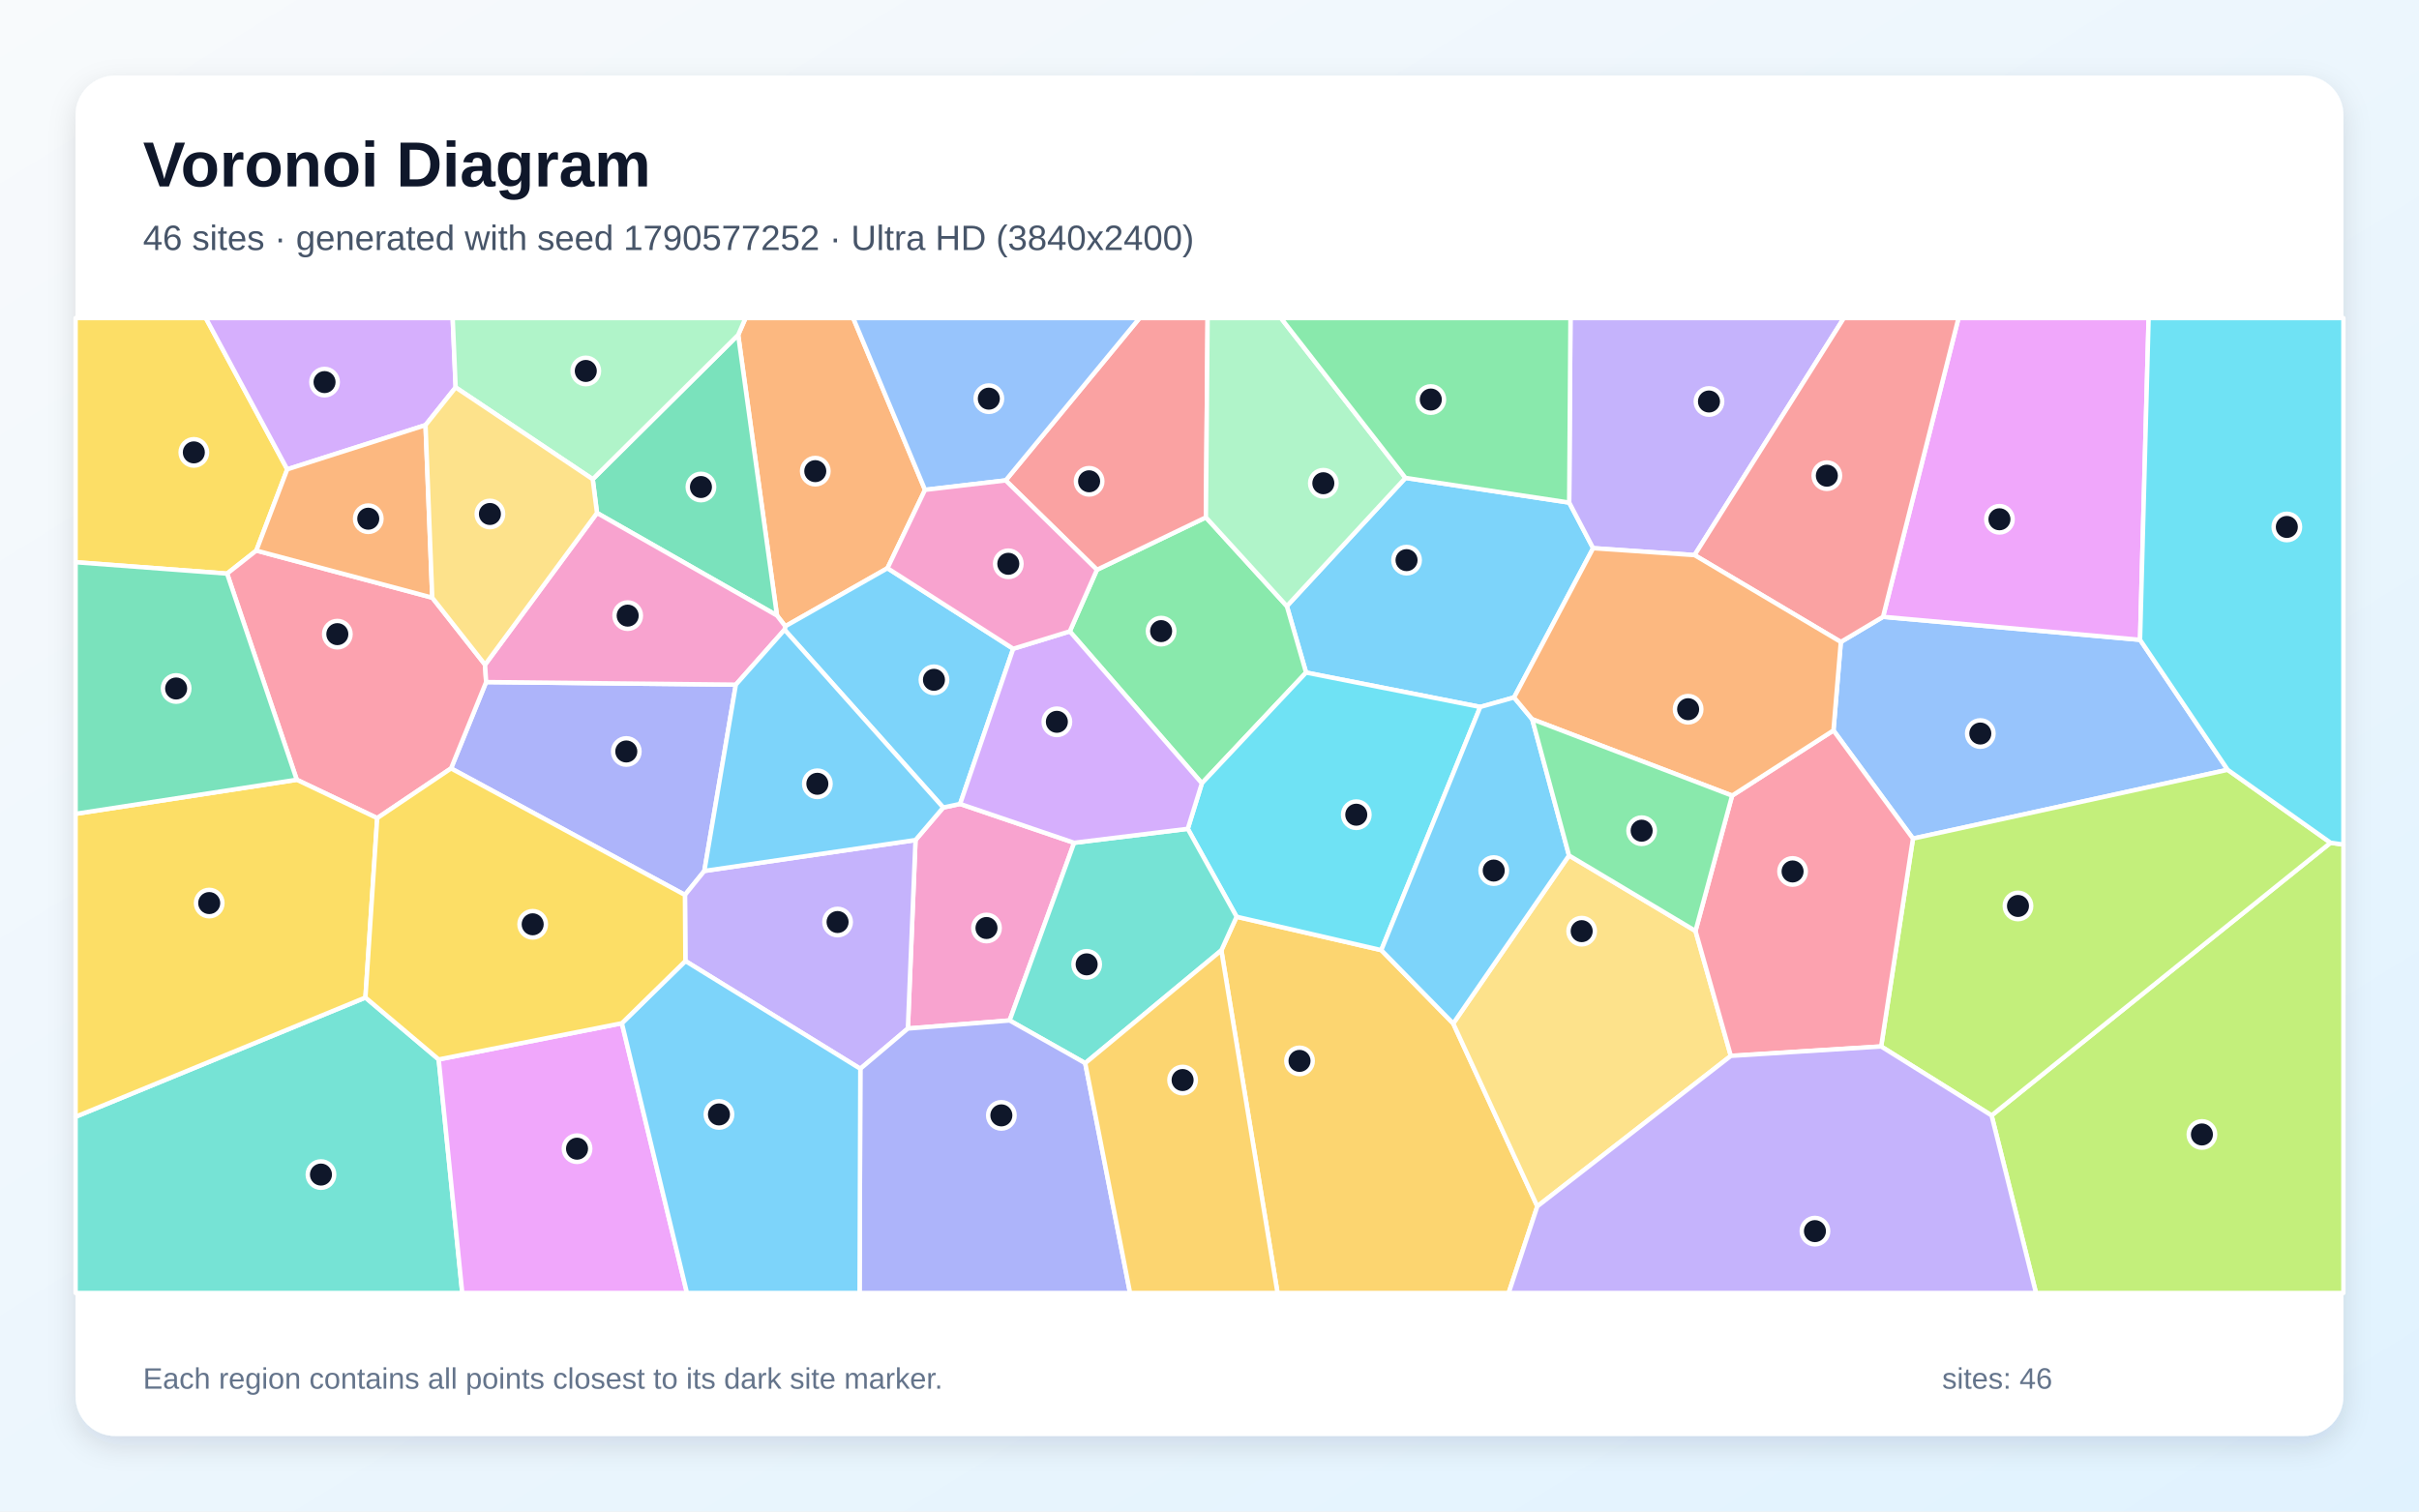
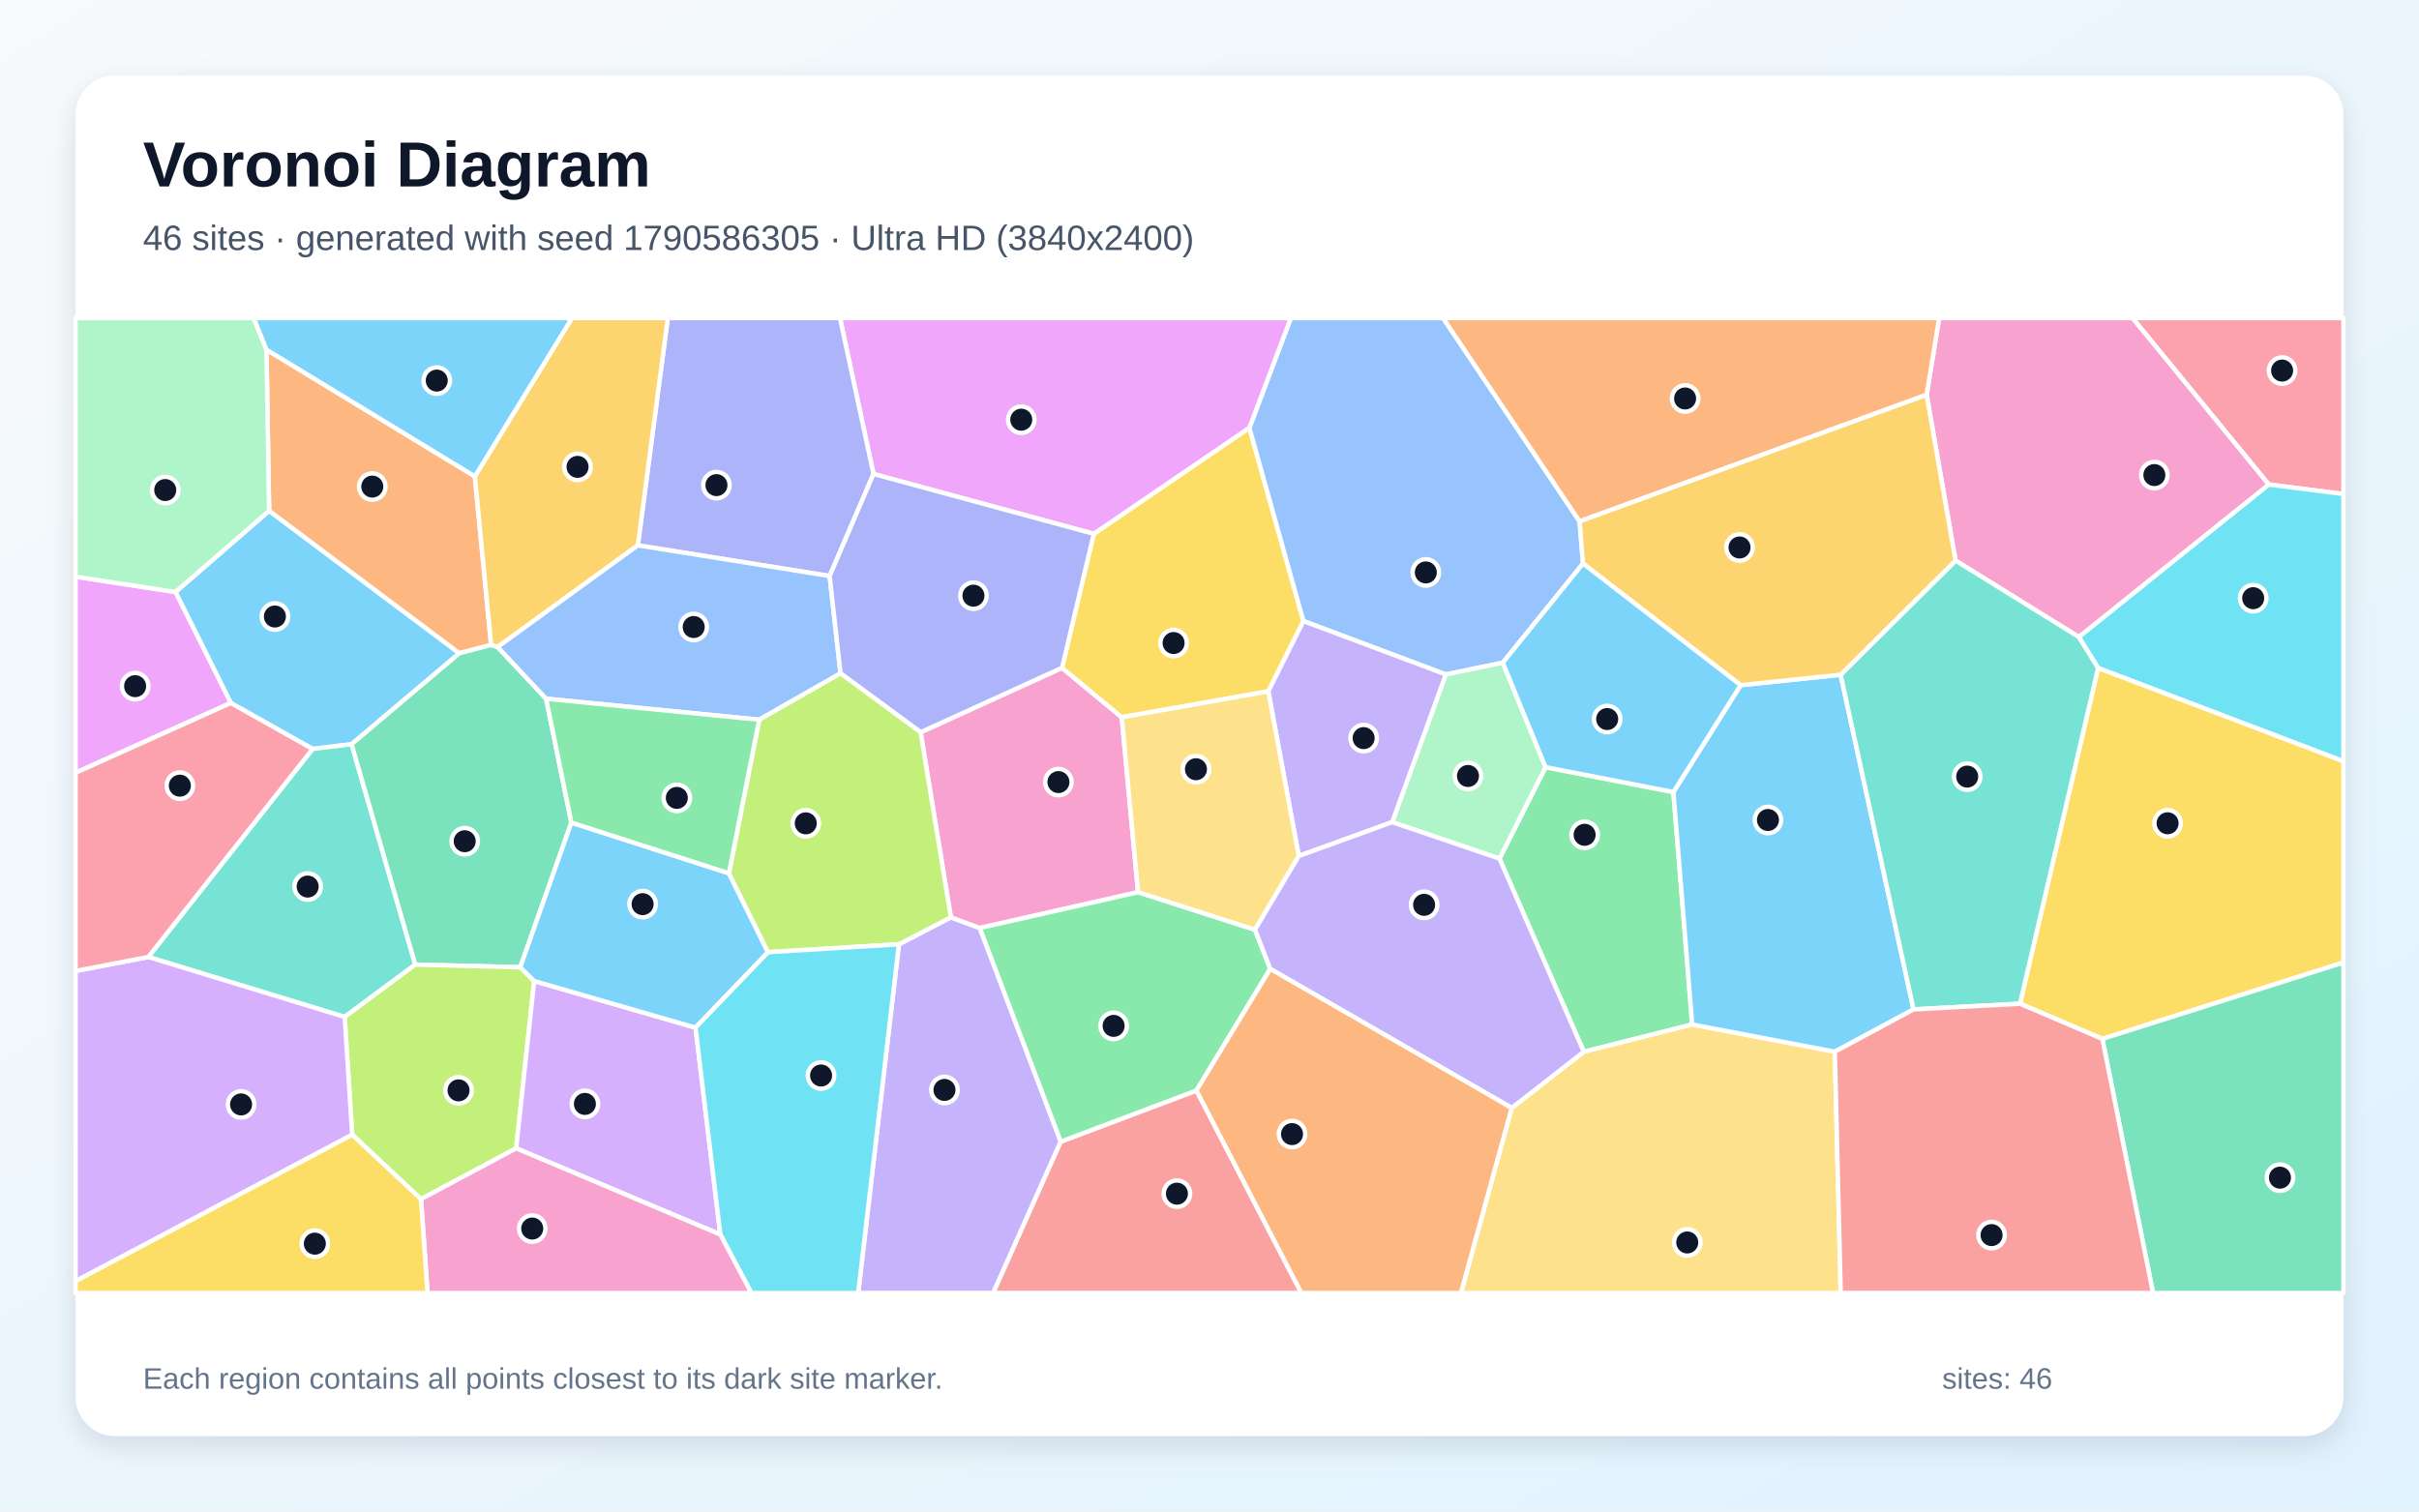
<svg xmlns="http://www.w3.org/2000/svg" width="3840" height="2400" viewBox="0 0 3840 2400" role="img" aria-labelledby="title description">
  <defs>
    <linearGradient id="background" x1="0" y1="0" x2="1" y2="1">
      <stop stop-color="#F8FAFC" />
      <stop offset="1" stop-color="#E0F2FE" />
    </linearGradient>
    <filter id="shadow" x="-5%" y="-5%" width="110%" height="110%">
      <feDropShadow dx="0" dy="15" stdDeviation="22" flood-color="#0F172A" flood-opacity=".12" />
    </filter>
  </defs>
  <rect width="3840" height="2400" fill="url(#background)" />
  <rect x="120" y="120" width="3600" height="2160" rx="63" fill="#FFFFFF" filter="url(#shadow)" />
  <g font-family="Arial, sans-serif">
    <text x="227" y="296" font-size="101" font-weight="700" fill="#0F172A">Voronoi Diagram</text>
-     <text x="227" y="397" font-size="56" fill="#475569">46 sites · generated with seed 1790577252 · Ultra HD (3840x2400)</text>
+     <text x="227" y="397" font-size="56" fill="#475569">46 sites · generated with seed 1790586305 · Ultra HD (3840x2400)</text>
  </g>
  <g stroke="#FFFFFF" stroke-width="7" stroke-linejoin="round">
-     <polygon points="2403.5,1107.4 2349.8,1122.5 2073.3,1067.9 2042.8,962.4 2231.1,758.8 2491.0,798.0 2529.0,870.4" fill="#38BDF8" fill-opacity="0.65" />
-     <polygon points="2690.0,881.4 2529.0,870.4 2491.0,798.0 2493.0,505.0 2927.0,505.0" fill="#A78BFA" fill-opacity="0.65" />
-     <polygon points="1441.2,1633.1 1453.3,1333.8 1497.3,1282.2 1524.1,1276.5 1705.1,1338.2 1602.7,1620.3" fill="#F472B6" fill-opacity="0.65" />
-     <polygon points="1468.4,777.8 1408.8,902.2 1246.6,994.4 1233.4,977.3 1171.8,531.8 1183.5,505.0 1354.4,505.0" fill="#FB923C" fill-opacity="0.65" />
-     <polygon points="456.0,745.2 406.9,874.2 360.5,910.8 120.0,892.7 120.0,505.0 326.7,505.0" fill="#FACC15" fill-opacity="0.65" />
-     <polygon points="1907.9,1243.7 1698.2,1002.5 1741.3,904.7 1914.3,821.5 2042.8,962.4 2073.3,1067.9" fill="#4ADE80" fill-opacity="0.65" />
-     <polygon points="120.0,1773.2 580.1,1583.9 696.4,1682.2 733.8,2053.0 120.0,2053.0" fill="#2DD4BF" fill-opacity="0.65" />
-     <polygon points="3536.3,1222.3 3036.7,1331.5 2910.5,1159.8 2922.2,1019.3 2989.2,979.4 3397.2,1015.9" fill="#60A5FA" fill-opacity="0.65" />
-     <polygon points="3397.2,1015.9 2989.2,979.4 3109.0,505.0 3410.8,505.0" fill="#E879F9" fill-opacity="0.65" />
-     <polygon points="940.9,760.9 1171.8,531.8 1233.4,977.3 947.7,814.5" fill="#34D399" fill-opacity="0.65" />
-     <polygon points="1914.3,821.5 1741.3,904.7 1596.4,762.8 1809.0,505.0 1917.0,505.0" fill="#F87171" fill-opacity="0.65" />
-     <polygon points="1118.1,1382.9 1087.3,1421.0 716.0,1220.1 771.7,1083.0 1168.1,1087.1" fill="#818CF8" fill-opacity="0.65" />
-     <polygon points="1938.8,1509.0 1963.0,1455.6 2192.7,1508.6 2306.9,1625.1 2440.4,1915.4 2394.9,2053.0 2028.0,2053.0" fill="#FBBF24" fill-opacity="0.65" />
-     <polygon points="3161.5,1771.1 3699.6,1338.1 3720.0,1341.0 3720.0,2053.0 3232.0,2053.0" fill="#A3E635" fill-opacity="0.65" />
-     <polygon points="723.3,615.1 675.5,675.0 456.0,745.2 326.7,505.0 718.6,505.0" fill="#C084FC" fill-opacity="0.65" />
-     <polygon points="686.2,949.0 770.0,1055.4 771.7,1083.0 716.0,1220.1 598.8,1299.0 471.1,1238.1 360.5,910.8 406.9,874.2" fill="#FB7185" fill-opacity="0.65" />
-     <polygon points="2192.7,1508.6 1963.0,1455.6 1885.5,1316.0 1907.9,1243.7 2073.3,1067.9 2349.8,1122.5" fill="#22D3EE" fill-opacity="0.65" />
-     <polygon points="1914.3,821.5 1917.0,505.0 2033.4,505.0 2231.1,758.8 2042.8,962.4" fill="#86EFAC" fill-opacity="0.65" />
-     <polygon points="2440.4,1915.4 2306.9,1625.1 2490.7,1358.3 2691.5,1478.2 2747.6,1676.5" fill="#FCD34D" fill-opacity="0.65" />
-     <polygon points="1608.4,1030.1 1524.1,1276.5 1497.3,1282.2 1245.4,999.9 1246.6,994.4 1408.8,902.2" fill="#38BDF8" fill-opacity="0.65" />
-     <polygon points="2432.3,1142.0 2490.7,1358.3 2306.9,1625.1 2192.7,1508.6 2349.8,1122.5 2403.5,1107.4" fill="#38BDF8" fill-opacity="0.65" />
-     <polygon points="1365.7,1697.0 1088.0,1525.9 1087.3,1421.0 1118.1,1382.9 1453.3,1333.8 1441.2,1633.1" fill="#A78BFA" fill-opacity="0.65" />
-     <polygon points="1245.4,999.9 1168.1,1087.1 771.7,1083.0 770.0,1055.4 947.7,814.5 1233.4,977.3 1246.6,994.4" fill="#F472B6" fill-opacity="0.65" />
-     <polygon points="675.5,675.0 686.2,949.0 406.9,874.2 456.0,745.2" fill="#FB923C" fill-opacity="0.65" />
-     <polygon points="471.1,1238.1 598.8,1299.0 580.1,1583.9 120.0,1773.2 120.0,1292.2" fill="#FACC15" fill-opacity="0.65" />
-     <polygon points="2491.0,798.0 2231.1,758.8 2033.4,505.0 2493.0,505.0" fill="#4ADE80" fill-opacity="0.65" />
-     <polygon points="1722.7,1688.1 1602.7,1620.3 1705.1,1338.2 1885.5,1316.0 1963.0,1455.6 1938.8,1509.0" fill="#2DD4BF" fill-opacity="0.65" />
-     <polygon points="1596.4,762.8 1468.4,777.8 1354.4,505.0 1809.0,505.0" fill="#60A5FA" fill-opacity="0.65" />
-     <polygon points="696.4,1682.2 987.2,1624.7 1090.5,2053.0 733.8,2053.0" fill="#E879F9" fill-opacity="0.65" />
-     <polygon points="471.1,1238.1 120.0,1292.2 120.0,892.7 360.5,910.8" fill="#34D399" fill-opacity="0.65" />
-     <polygon points="2989.2,979.4 2922.2,1019.3 2690.0,881.4 2927.0,505.0 3109.0,505.0" fill="#F87171" fill-opacity="0.65" />
-     <polygon points="1365.7,1697.0 1441.2,1633.1 1602.7,1620.3 1722.7,1688.1 1793.9,2053.0 1364.5,2053.0" fill="#818CF8" fill-opacity="0.65" />
-     <polygon points="1722.7,1688.1 1938.8,1509.0 2028.0,2053.0 1793.9,2053.0" fill="#FBBF24" fill-opacity="0.65" />
-     <polygon points="2986.2,1661.6 3036.7,1331.5 3536.3,1222.3 3699.6,1338.1 3161.5,1771.1" fill="#A3E635" fill-opacity="0.65" />
-     <polygon points="1608.4,1030.1 1698.2,1002.5 1907.9,1243.7 1885.5,1316.0 1705.1,1338.2 1524.1,1276.5" fill="#C084FC" fill-opacity="0.65" />
-     <polygon points="2747.6,1676.5 2691.5,1478.2 2749.6,1263.3 2910.5,1159.8 3036.7,1331.5 2986.2,1661.6" fill="#FB7185" fill-opacity="0.65" />
-     <polygon points="3699.6,1338.1 3536.3,1222.3 3397.2,1015.9 3410.8,505.0 3720.0,505.0 3720.0,1341.0" fill="#22D3EE" fill-opacity="0.65" />
-     <polygon points="1171.8,531.8 940.9,760.9 723.3,615.1 718.6,505.0 1183.5,505.0" fill="#86EFAC" fill-opacity="0.65" />
-     <polygon points="770.0,1055.4 686.2,949.0 675.5,675.0 723.3,615.1 940.9,760.9 947.7,814.5" fill="#FCD34D" fill-opacity="0.65" />
-     <polygon points="1118.1,1382.9 1168.1,1087.1 1245.4,999.9 1497.3,1282.2 1453.3,1333.8" fill="#38BDF8" fill-opacity="0.65" />
-     <polygon points="987.2,1624.7 1088.0,1525.9 1365.7,1697.0 1364.5,2053.0 1090.5,2053.0" fill="#38BDF8" fill-opacity="0.65" />
-     <polygon points="2440.4,1915.4 2747.6,1676.5 2986.2,1661.6 3161.5,1771.1 3232.0,2053.0 2394.9,2053.0" fill="#A78BFA" fill-opacity="0.65" />
-     <polygon points="1596.4,762.8 1741.3,904.7 1698.2,1002.5 1608.4,1030.1 1408.8,902.2 1468.4,777.8" fill="#F472B6" fill-opacity="0.65" />
-     <polygon points="2749.6,1263.3 2432.3,1142.0 2403.5,1107.4 2529.0,870.4 2690.0,881.4 2922.2,1019.3 2910.5,1159.8" fill="#FB923C" fill-opacity="0.65" />
-     <polygon points="1088.0,1525.9 987.2,1624.7 696.4,1682.2 580.1,1583.9 598.8,1299.0 716.0,1220.1 1087.3,1421.0" fill="#FACC15" fill-opacity="0.65" />
-     <polygon points="2749.6,1263.3 2691.5,1478.2 2490.7,1358.3 2432.3,1142.0" fill="#4ADE80" fill-opacity="0.65" />
+     <polygon points="558.1,1181.7 496.2,1189.2 366.3,1116.2 278.5,940.0 427.2,811.0 729.2,1037.2" fill="#38BDF8" fill-opacity="0.65" />
+     <polygon points="1427.0,1499.3 1509.4,1456.5 1555.4,1473.5 1683.9,1812.7 1576.7,2053.0 1362.3,2053.0" fill="#A78BFA" fill-opacity="0.65" />
+     <polygon points="1461.4,1162.7 1685.9,1060.4 1780.7,1138.9 1806.6,1416.6 1555.4,1473.5 1509.4,1456.5" fill="#F472B6" fill-opacity="0.65" />
+     <polygon points="753.8,756.4 779.6,1024.1 729.2,1037.2 427.2,811.0 423.0,555.2" fill="#FB923C" fill-opacity="0.65" />
+     <polygon points="1736.3,847.6 1983.3,679.2 2069.1,986.1 2013.3,1097.7 1780.7,1138.9 1685.9,1060.4" fill="#FACC15" fill-opacity="0.65" />
+     <polygon points="2656.4,1257.6 2686.3,1626.7 2514.2,1670.0 2380.3,1363.3 2453.5,1218.1" fill="#4ADE80" fill-opacity="0.65" />
+     <polygon points="547.1,1614.7 235.4,1519.5 496.2,1189.2 558.1,1181.7 659.2,1531.6" fill="#2DD4BF" fill-opacity="0.65" />
+     <polygon points="2507.5,827.9 2512.9,894.8 2385.6,1052.2 2295.1,1070.9 2069.1,986.1 1983.3,679.2 2049.1,505.0 2290.8,505.0" fill="#60A5FA" fill-opacity="0.65" />
+     <polygon points="1983.3,679.2 1736.3,847.6 1386.6,752.6 1333.4,505.0 2049.1,505.0" fill="#E879F9" fill-opacity="0.65" />
+     <polygon points="866.9,1109.4 907.0,1306.1 825.8,1535.8 659.2,1531.6 558.1,1181.7 729.2,1037.2 779.6,1024.1 790.0,1027.3" fill="#34D399" fill-opacity="0.65" />
+     <polygon points="1683.9,1812.7 1899.3,1731.5 2065.8,2053.0 1576.7,2053.0" fill="#F87171" fill-opacity="0.65" />
+     <polygon points="1386.6,752.6 1317.0,914.6 1012.5,865.9 1060.1,505.0 1333.4,505.0" fill="#818CF8" fill-opacity="0.65" />
+     <polygon points="1012.5,865.9 790.0,1027.3 779.6,1024.1 753.8,756.4 907.9,505.0 1060.1,505.0" fill="#FBBF24" fill-opacity="0.65" />
+     <polygon points="668.3,1904.0 559.1,1801.8 547.1,1614.7 659.2,1531.6 825.8,1535.8 848.0,1557.7 819.4,1823.3" fill="#A3E635" fill-opacity="0.65" />
+     <polygon points="819.4,1823.3 848.0,1557.7 1104.1,1631.7 1143.5,1960.2" fill="#C084FC" fill-opacity="0.65" />
+     <polygon points="3601.4,769.3 3385.2,505.0 3720.0,505.0 3720.0,784.4" fill="#FB7185" fill-opacity="0.65" />
+     <polygon points="3330.6,1060.7 3299.9,1011.4 3601.4,769.3 3720.0,784.4 3720.0,1208.8" fill="#22D3EE" fill-opacity="0.65" />
+     <polygon points="2210.0,1305.4 2295.1,1070.9 2385.6,1052.2 2453.5,1218.1 2380.3,1363.3" fill="#86EFAC" fill-opacity="0.65" />
+     <polygon points="2399.7,1759.2 2514.2,1670.0 2686.3,1626.7 2912.7,1669.9 2922.0,2053.0 2319.1,2053.0" fill="#FCD34D" fill-opacity="0.65" />
+     <polygon points="2763.1,1087.9 2921.9,1071.3 3037.6,1602.7 2912.7,1669.9 2686.3,1626.7 2656.4,1257.6" fill="#38BDF8" fill-opacity="0.65" />
+     <polygon points="1104.1,1631.7 848.0,1557.7 825.8,1535.8 907.0,1306.1 1157.1,1386.6 1219.2,1511.9" fill="#38BDF8" fill-opacity="0.65" />
+     <polygon points="2295.1,1070.9 2210.0,1305.4 2061.7,1359.2 2013.3,1097.7 2069.1,986.1" fill="#A78BFA" fill-opacity="0.65" />
+     <polygon points="3299.9,1011.4 3104.3,890.1 3058.4,626.8 3078.3,505.0 3385.2,505.0 3601.4,769.3" fill="#F472B6" fill-opacity="0.65" />
+     <polygon points="3058.4,626.8 2507.5,827.9 2290.8,505.0 3078.3,505.0" fill="#FB923C" fill-opacity="0.65" />
+     <polygon points="3337.4,1649.6 3206.6,1593.7 3330.6,1060.7 3720.0,1208.8 3720.0,1528.3" fill="#FACC15" fill-opacity="0.65" />
+     <polygon points="1992.2,1476.2 2016.4,1538.4 1899.3,1731.5 1683.9,1812.7 1555.4,1473.5 1806.6,1416.6" fill="#4ADE80" fill-opacity="0.65" />
+     <polygon points="3206.6,1593.7 3037.6,1602.7 2921.9,1071.3 3104.3,890.1 3299.9,1011.4 3330.6,1060.7" fill="#2DD4BF" fill-opacity="0.65" />
+     <polygon points="1012.5,865.9 1317.0,914.6 1334.3,1069.2 1205.2,1142.8 866.9,1109.4 790.0,1027.3" fill="#60A5FA" fill-opacity="0.65" />
+     <polygon points="120.0,1227.0 120.0,915.6 278.5,940.0 366.3,1116.2" fill="#E879F9" fill-opacity="0.65" />
+     <polygon points="3337.4,1649.6 3720.0,1528.3 3720.0,2053.0 3417.8,2053.0" fill="#34D399" fill-opacity="0.65" />
+     <polygon points="2912.7,1669.9 3037.6,1602.7 3206.6,1593.7 3337.4,1649.6 3417.8,2053.0 2922.0,2053.0" fill="#F87171" fill-opacity="0.65" />
+     <polygon points="1334.3,1069.2 1317.0,914.6 1386.6,752.6 1736.3,847.6 1685.9,1060.4 1461.4,1162.7" fill="#818CF8" fill-opacity="0.65" />
+     <polygon points="3058.4,626.8 3104.3,890.1 2921.9,1071.3 2763.1,1087.9 2512.9,894.8 2507.5,827.9" fill="#FBBF24" fill-opacity="0.65" />
+     <polygon points="1219.2,1511.9 1157.1,1386.6 1205.2,1142.8 1334.3,1069.2 1461.4,1162.7 1509.4,1456.5 1427.0,1499.3" fill="#A3E635" fill-opacity="0.65" />
+     <polygon points="120.0,2034.3 120.0,1541.7 235.4,1519.5 547.1,1614.7 559.1,1801.8" fill="#C084FC" fill-opacity="0.65" />
+     <polygon points="235.4,1519.5 120.0,1541.7 120.0,1227.0 366.3,1116.2 496.2,1189.2" fill="#FB7185" fill-opacity="0.65" />
+     <polygon points="1143.5,1960.2 1104.1,1631.7 1219.2,1511.9 1427.0,1499.3 1362.3,2053.0 1192.7,2053.0" fill="#22D3EE" fill-opacity="0.65" />
+     <polygon points="423.0,555.2 427.2,811.0 278.5,940.0 120.0,915.6 120.0,505.0 402.8,505.0" fill="#86EFAC" fill-opacity="0.65" />
+     <polygon points="2061.7,1359.2 1992.2,1476.2 1806.6,1416.6 1780.7,1138.9 2013.3,1097.7" fill="#FCD34D" fill-opacity="0.65" />
+     <polygon points="753.8,756.4 423.0,555.2 402.8,505.0 907.9,505.0" fill="#38BDF8" fill-opacity="0.65" />
+     <polygon points="2763.1,1087.9 2656.4,1257.6 2453.5,1218.1 2385.6,1052.2 2512.9,894.8" fill="#38BDF8" fill-opacity="0.65" />
+     <polygon points="2399.7,1759.2 2016.4,1538.4 1992.2,1476.2 2061.7,1359.2 2210.0,1305.4 2380.3,1363.3 2514.2,1670.0" fill="#A78BFA" fill-opacity="0.65" />
+     <polygon points="668.3,1904.0 819.4,1823.3 1143.5,1960.2 1192.7,2053.0 678.7,2053.0" fill="#F472B6" fill-opacity="0.65" />
+     <polygon points="1899.3,1731.5 2016.4,1538.4 2399.7,1759.2 2319.1,2053.0 2065.8,2053.0" fill="#FB923C" fill-opacity="0.65" />
+     <polygon points="120.0,2034.3 559.1,1801.8 668.3,1904.0 678.7,2053.0 120.0,2053.0" fill="#FACC15" fill-opacity="0.65" />
+     <polygon points="1157.1,1386.6 907.0,1306.1 866.9,1109.4 1205.2,1142.8" fill="#4ADE80" fill-opacity="0.65" />
  </g>
  <g>
-     <circle cx="2232.8" cy="889.4" r="21" fill="#0F172A" stroke="#FFFFFF" stroke-width="7" />
-     <circle cx="2712.9" cy="637.5" r="21" fill="#0F172A" stroke="#FFFFFF" stroke-width="7" />
-     <circle cx="1566.0" cy="1473.5" r="21" fill="#0F172A" stroke="#FFFFFF" stroke-width="7" />
-     <circle cx="1294.2" cy="748.1" r="21" fill="#0F172A" stroke="#FFFFFF" stroke-width="7" />
-     <circle cx="307.7" cy="718.3" r="21" fill="#0F172A" stroke="#FFFFFF" stroke-width="7" />
-     <circle cx="1843.2" cy="1002.1" r="21" fill="#0F172A" stroke="#FFFFFF" stroke-width="7" />
-     <circle cx="509.5" cy="1865.0" r="21" fill="#0F172A" stroke="#FFFFFF" stroke-width="7" />
-     <circle cx="3143.6" cy="1164.7" r="21" fill="#0F172A" stroke="#FFFFFF" stroke-width="7" />
-     <circle cx="3174.0" cy="824.5" r="21" fill="#0F172A" stroke="#FFFFFF" stroke-width="7" />
-     <circle cx="1112.7" cy="773.3" r="21" fill="#0F172A" stroke="#FFFFFF" stroke-width="7" />
-     <circle cx="1728.9" cy="764.2" r="21" fill="#0F172A" stroke="#FFFFFF" stroke-width="7" />
-     <circle cx="994.2" cy="1193.2" r="21" fill="#0F172A" stroke="#FFFFFF" stroke-width="7" />
-     <circle cx="2062.9" cy="1684.5" r="21" fill="#0F172A" stroke="#FFFFFF" stroke-width="7" />
-     <circle cx="3495.4" cy="1801.3" r="21" fill="#0F172A" stroke="#FFFFFF" stroke-width="7" />
-     <circle cx="515.2" cy="606.7" r="21" fill="#0F172A" stroke="#FFFFFF" stroke-width="7" />
-     <circle cx="535.5" cy="1006.9" r="21" fill="#0F172A" stroke="#FFFFFF" stroke-width="7" />
-     <circle cx="2153.0" cy="1293.6" r="21" fill="#0F172A" stroke="#FFFFFF" stroke-width="7" />
-     <circle cx="2100.7" cy="767.3" r="21" fill="#0F172A" stroke="#FFFFFF" stroke-width="7" />
-     <circle cx="2510.8" cy="1478.5" r="21" fill="#0F172A" stroke="#FFFFFF" stroke-width="7" />
-     <circle cx="1482.6" cy="1079.4" r="21" fill="#0F172A" stroke="#FFFFFF" stroke-width="7" />
-     <circle cx="2371.2" cy="1382.3" r="21" fill="#0F172A" stroke="#FFFFFF" stroke-width="7" />
-     <circle cx="1329.6" cy="1464.0" r="21" fill="#0F172A" stroke="#FFFFFF" stroke-width="7" />
-     <circle cx="996.4" cy="977.5" r="21" fill="#0F172A" stroke="#FFFFFF" stroke-width="7" />
-     <circle cx="584.6" cy="823.6" r="21" fill="#0F172A" stroke="#FFFFFF" stroke-width="7" />
-     <circle cx="332.1" cy="1433.9" r="21" fill="#0F172A" stroke="#FFFFFF" stroke-width="7" />
-     <circle cx="2271.3" cy="634.4" r="21" fill="#0F172A" stroke="#FFFFFF" stroke-width="7" />
-     <circle cx="1725.0" cy="1531.2" r="21" fill="#0F172A" stroke="#FFFFFF" stroke-width="7" />
-     <circle cx="1569.7" cy="633.0" r="21" fill="#0F172A" stroke="#FFFFFF" stroke-width="7" />
-     <circle cx="916.0" cy="1823.9" r="21" fill="#0F172A" stroke="#FFFFFF" stroke-width="7" />
-     <circle cx="279.6" cy="1093.2" r="21" fill="#0F172A" stroke="#FFFFFF" stroke-width="7" />
-     <circle cx="2900.0" cy="755.3" r="21" fill="#0F172A" stroke="#FFFFFF" stroke-width="7" />
-     <circle cx="1589.6" cy="1771.0" r="21" fill="#0F172A" stroke="#FFFFFF" stroke-width="7" />
-     <circle cx="1877.3" cy="1714.9" r="21" fill="#0F172A" stroke="#FFFFFF" stroke-width="7" />
-     <circle cx="3203.4" cy="1438.5" r="21" fill="#0F172A" stroke="#FFFFFF" stroke-width="7" />
-     <circle cx="1677.7" cy="1146.1" r="21" fill="#0F172A" stroke="#FFFFFF" stroke-width="7" />
-     <circle cx="2845.6" cy="1383.7" r="21" fill="#0F172A" stroke="#FFFFFF" stroke-width="7" />
-     <circle cx="3630.2" cy="836.7" r="21" fill="#0F172A" stroke="#FFFFFF" stroke-width="7" />
-     <circle cx="929.9" cy="589.0" r="21" fill="#0F172A" stroke="#FFFFFF" stroke-width="7" />
-     <circle cx="777.7" cy="816.1" r="21" fill="#0F172A" stroke="#FFFFFF" stroke-width="7" />
-     <circle cx="1297.5" cy="1244.5" r="21" fill="#0F172A" stroke="#FFFFFF" stroke-width="7" />
-     <circle cx="1141.3" cy="1769.5" r="21" fill="#0F172A" stroke="#FFFFFF" stroke-width="7" />
-     <circle cx="2881.1" cy="1954.8" r="21" fill="#0F172A" stroke="#FFFFFF" stroke-width="7" />
-     <circle cx="1600.6" cy="895.2" r="21" fill="#0F172A" stroke="#FFFFFF" stroke-width="7" />
-     <circle cx="2679.8" cy="1126.1" r="21" fill="#0F172A" stroke="#FFFFFF" stroke-width="7" />
-     <circle cx="845.6" cy="1467.6" r="21" fill="#0F172A" stroke="#FFFFFF" stroke-width="7" />
-     <circle cx="2606.0" cy="1319.0" r="21" fill="#0F172A" stroke="#FFFFFF" stroke-width="7" />
+     <circle cx="436.4" cy="978.9" r="21" fill="#0F172A" stroke="#FFFFFF" stroke-width="7" />
+     <circle cx="1499.3" cy="1730.6" r="21" fill="#0F172A" stroke="#FFFFFF" stroke-width="7" />
+     <circle cx="1680.2" cy="1241.8" r="21" fill="#0F172A" stroke="#FFFFFF" stroke-width="7" />
+     <circle cx="591.0" cy="772.6" r="21" fill="#0F172A" stroke="#FFFFFF" stroke-width="7" />
+     <circle cx="1863.0" cy="1021.0" r="21" fill="#0F172A" stroke="#FFFFFF" stroke-width="7" />
+     <circle cx="2515.5" cy="1325.5" r="21" fill="#0F172A" stroke="#FFFFFF" stroke-width="7" />
+     <circle cx="488.4" cy="1407.7" r="21" fill="#0F172A" stroke="#FFFFFF" stroke-width="7" />
+     <circle cx="2263.4" cy="908.9" r="21" fill="#0F172A" stroke="#FFFFFF" stroke-width="7" />
+     <circle cx="1621.2" cy="666.4" r="21" fill="#0F172A" stroke="#FFFFFF" stroke-width="7" />
+     <circle cx="737.7" cy="1335.7" r="21" fill="#0F172A" stroke="#FFFFFF" stroke-width="7" />
+     <circle cx="1868.3" cy="1895.3" r="21" fill="#0F172A" stroke="#FFFFFF" stroke-width="7" />
+     <circle cx="1137.3" cy="770.3" r="21" fill="#0F172A" stroke="#FFFFFF" stroke-width="7" />
+     <circle cx="916.8" cy="741.3" r="21" fill="#0F172A" stroke="#FFFFFF" stroke-width="7" />
+     <circle cx="727.9" cy="1731.3" r="21" fill="#0F172A" stroke="#FFFFFF" stroke-width="7" />
+     <circle cx="928.5" cy="1752.8" r="21" fill="#0F172A" stroke="#FFFFFF" stroke-width="7" />
+     <circle cx="3622.7" cy="588.4" r="21" fill="#0F172A" stroke="#FFFFFF" stroke-width="7" />
+     <circle cx="3576.8" cy="949.8" r="21" fill="#0F172A" stroke="#FFFFFF" stroke-width="7" />
+     <circle cx="2330.3" cy="1232.1" r="21" fill="#0F172A" stroke="#FFFFFF" stroke-width="7" />
+     <circle cx="2678.4" cy="1972.8" r="21" fill="#0F172A" stroke="#FFFFFF" stroke-width="7" />
+     <circle cx="2806.5" cy="1302.0" r="21" fill="#0F172A" stroke="#FFFFFF" stroke-width="7" />
+     <circle cx="1020.1" cy="1435.6" r="21" fill="#0F172A" stroke="#FFFFFF" stroke-width="7" />
+     <circle cx="2164.7" cy="1172.0" r="21" fill="#0F172A" stroke="#FFFFFF" stroke-width="7" />
+     <circle cx="3419.9" cy="754.3" r="21" fill="#0F172A" stroke="#FFFFFF" stroke-width="7" />
+     <circle cx="2675.0" cy="632.7" r="21" fill="#0F172A" stroke="#FFFFFF" stroke-width="7" />
+     <circle cx="3440.9" cy="1307.2" r="21" fill="#0F172A" stroke="#FFFFFF" stroke-width="7" />
+     <circle cx="1767.8" cy="1628.9" r="21" fill="#0F172A" stroke="#FFFFFF" stroke-width="7" />
+     <circle cx="3122.8" cy="1233.1" r="21" fill="#0F172A" stroke="#FFFFFF" stroke-width="7" />
+     <circle cx="1101.2" cy="995.6" r="21" fill="#0F172A" stroke="#FFFFFF" stroke-width="7" />
+     <circle cx="214.5" cy="1089.5" r="21" fill="#0F172A" stroke="#FFFFFF" stroke-width="7" />
+     <circle cx="3619.3" cy="1869.9" r="21" fill="#0F172A" stroke="#FFFFFF" stroke-width="7" />
+     <circle cx="3161.5" cy="1961.1" r="21" fill="#0F172A" stroke="#FFFFFF" stroke-width="7" />
+     <circle cx="1545.3" cy="945.8" r="21" fill="#0F172A" stroke="#FFFFFF" stroke-width="7" />
+     <circle cx="2761.4" cy="869.3" r="21" fill="#0F172A" stroke="#FFFFFF" stroke-width="7" />
+     <circle cx="1279.1" cy="1307.3" r="21" fill="#0F172A" stroke="#FFFFFF" stroke-width="7" />
+     <circle cx="382.7" cy="1753.6" r="21" fill="#0F172A" stroke="#FFFFFF" stroke-width="7" />
+     <circle cx="285.5" cy="1247.5" r="21" fill="#0F172A" stroke="#FFFFFF" stroke-width="7" />
+     <circle cx="1303.4" cy="1707.7" r="21" fill="#0F172A" stroke="#FFFFFF" stroke-width="7" />
+     <circle cx="262.3" cy="778.1" r="21" fill="#0F172A" stroke="#FFFFFF" stroke-width="7" />
+     <circle cx="1898.5" cy="1221.4" r="21" fill="#0F172A" stroke="#FFFFFF" stroke-width="7" />
+     <circle cx="693.3" cy="604.3" r="21" fill="#0F172A" stroke="#FFFFFF" stroke-width="7" />
+     <circle cx="2551.3" cy="1141.7" r="21" fill="#0F172A" stroke="#FFFFFF" stroke-width="7" />
+     <circle cx="2260.7" cy="1436.7" r="21" fill="#0F172A" stroke="#FFFFFF" stroke-width="7" />
+     <circle cx="844.9" cy="1950.7" r="21" fill="#0F172A" stroke="#FFFFFF" stroke-width="7" />
+     <circle cx="2051.0" cy="1800.7" r="21" fill="#0F172A" stroke="#FFFFFF" stroke-width="7" />
+     <circle cx="499.8" cy="1974.7" r="21" fill="#0F172A" stroke="#FFFFFF" stroke-width="7" />
+     <circle cx="1074.4" cy="1266.9" r="21" fill="#0F172A" stroke="#FFFFFF" stroke-width="7" />
  </g>
  <g font-family="Arial, sans-serif" font-size="47" fill="#64748B">
    <text x="227" y="2205">Each region contains all points closest to its dark site marker.</text>
    <text x="3083" y="2205">sites: 46</text>
  </g>
</svg>
